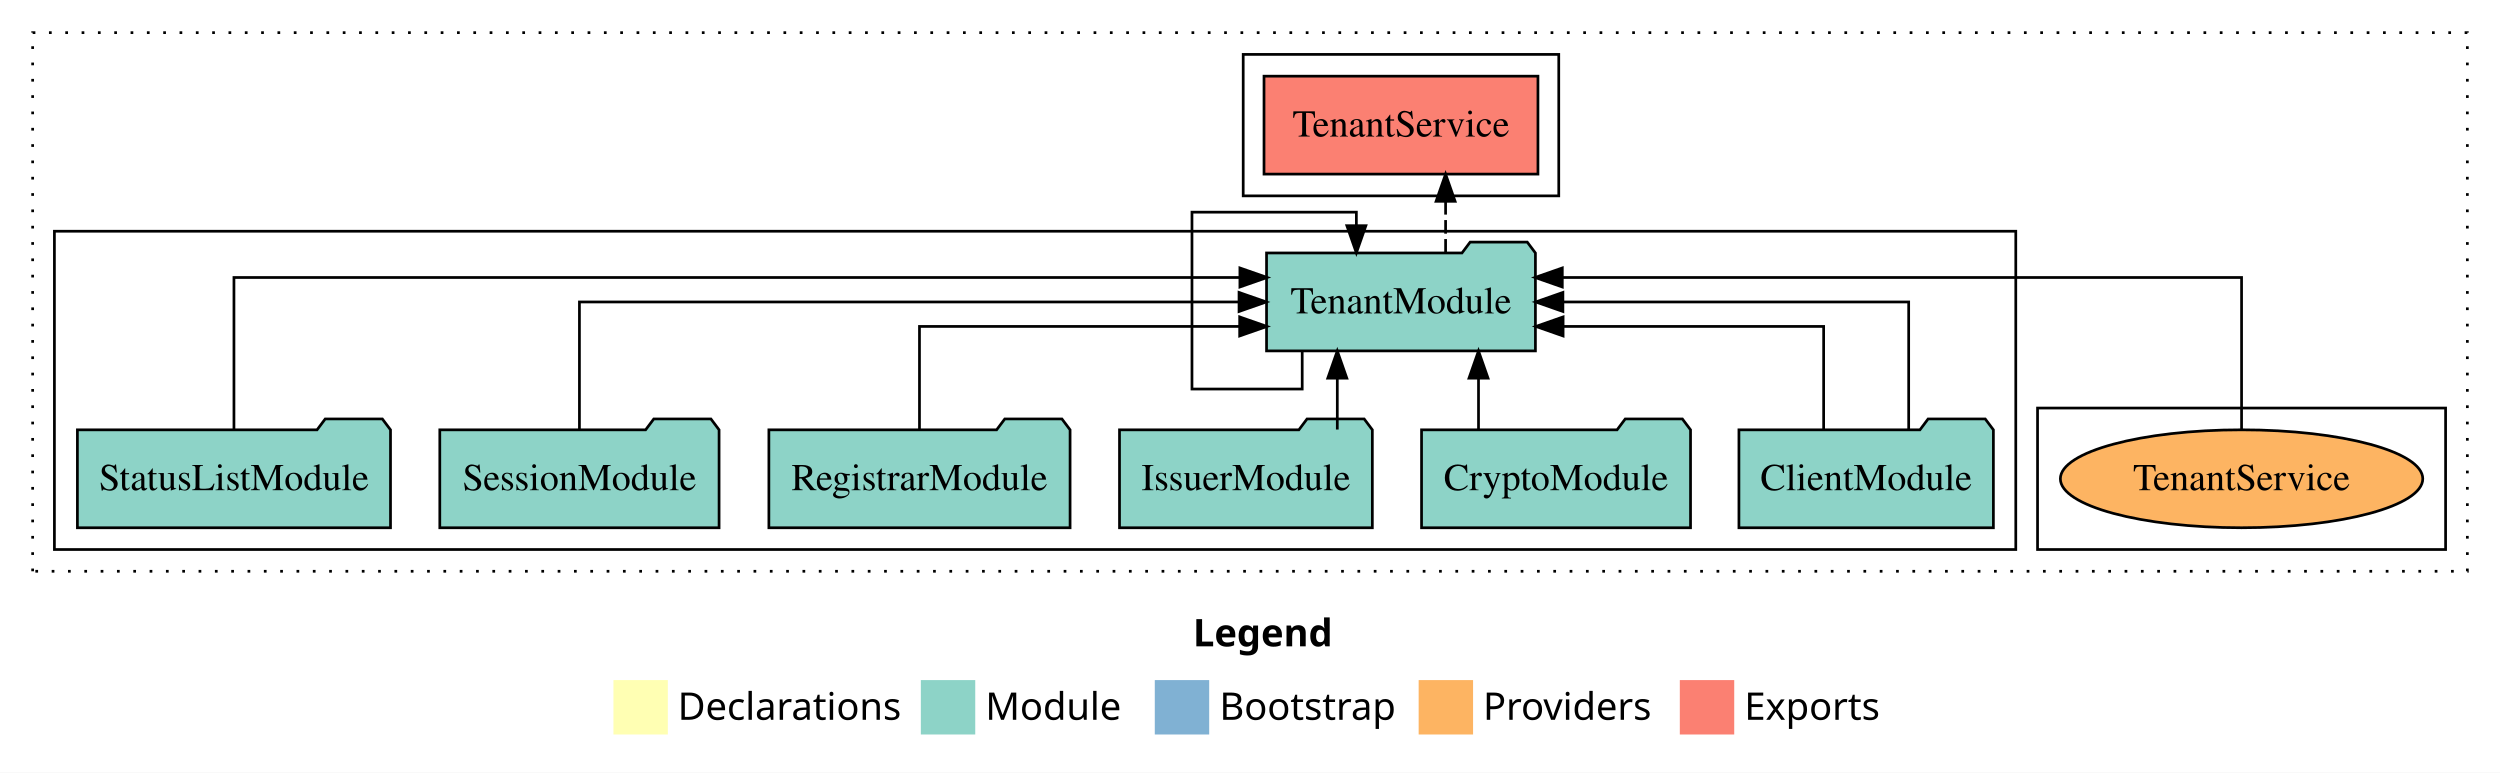
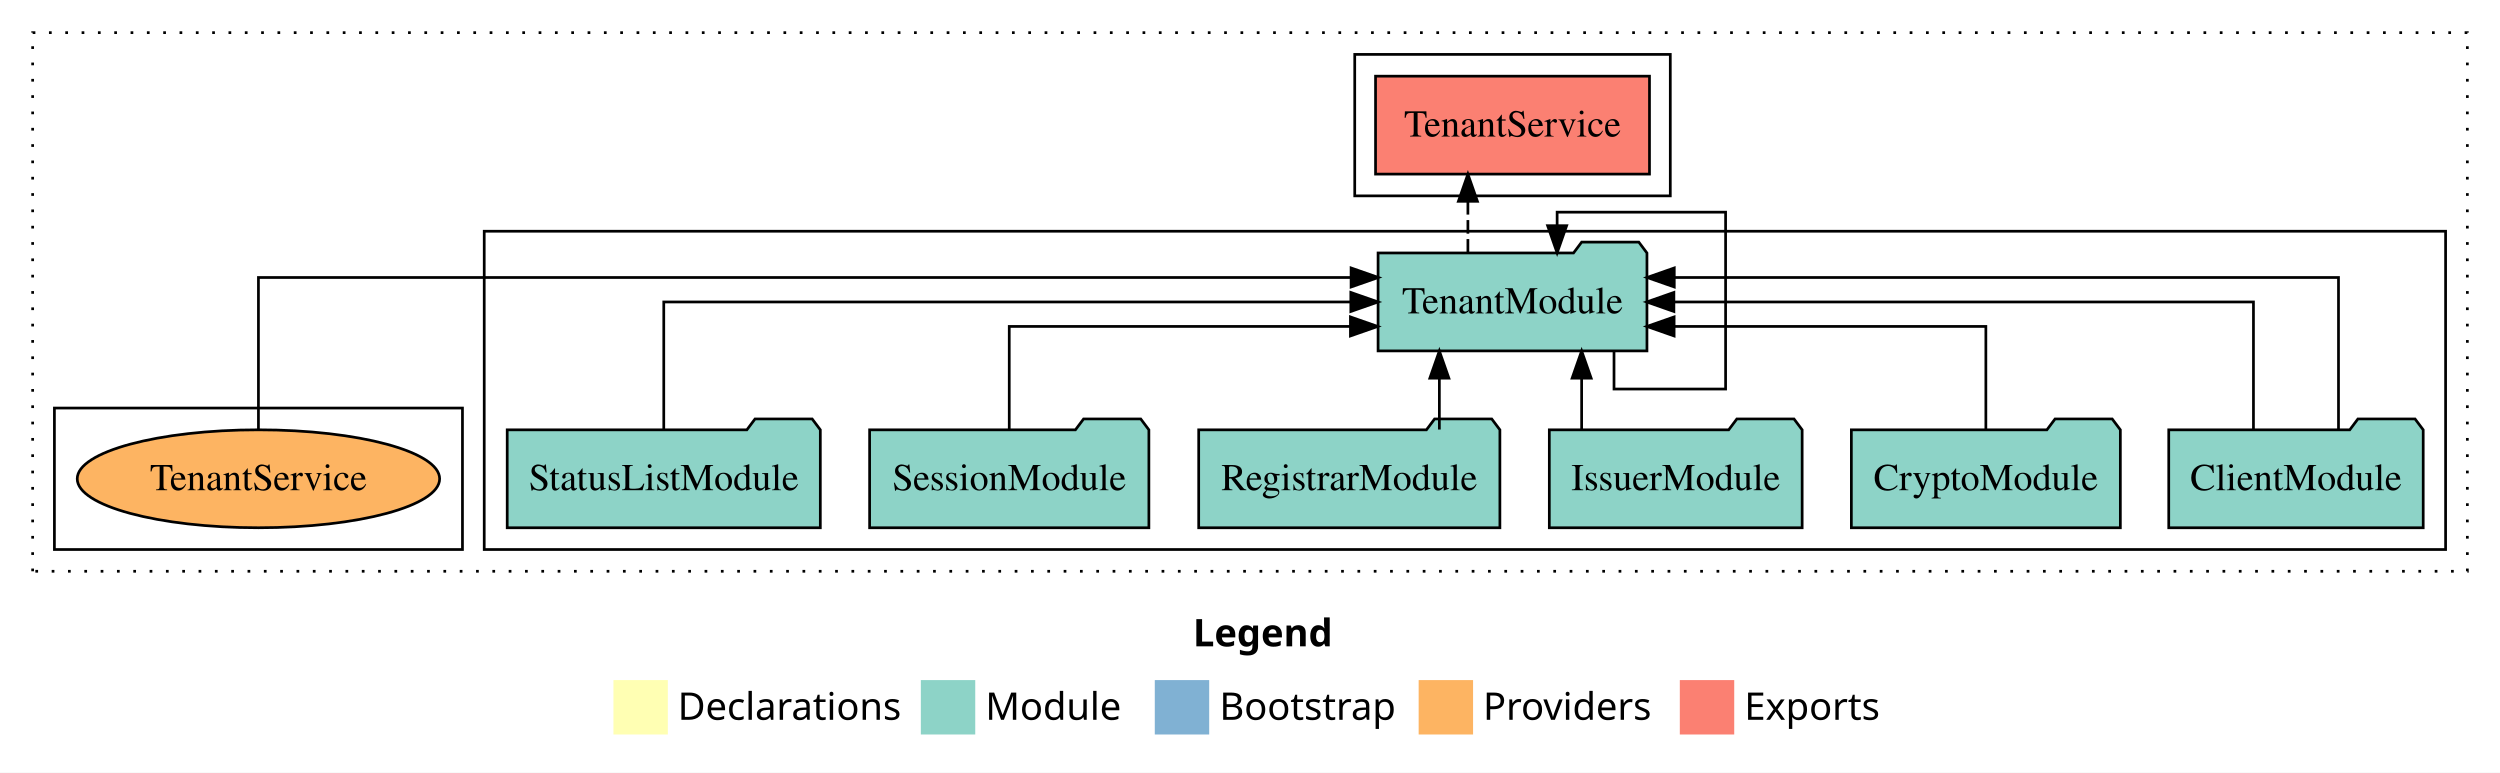
<svg xmlns="http://www.w3.org/2000/svg" width="919pt" height="284pt" viewBox="0.00 0.00 919.00 284.00">
  <g id="graph0" class="graph" transform="scale(1 1) rotate(0) translate(4 280)">
    <polygon fill="white" stroke="transparent" points="-4,4 -4,-280 915,-280 915,4 -4,4" />
    <text text-anchor="start" x="434.51" y="-42.4" font-family="Times-12" font-weight="bold" font-size="14.00">Legend</text>
    <polygon fill="#ffffb3" stroke="transparent" points="221.5,-10 221.5,-30 241.5,-30 241.5,-10 221.5,-10" />
    <text text-anchor="start" x="245.13" y="-15.4" font-family="Times-12" font-size="14.00">  Declarations</text>
    <polygon fill="#8dd3c7" stroke="transparent" points="334.5,-10 334.5,-30 354.5,-30 354.5,-10 334.5,-10" />
    <text text-anchor="start" x="358.23" y="-15.4" font-family="Times-12" font-size="14.00">  Module</text>
    <polygon fill="#80b1d3" stroke="transparent" points="420.5,-10 420.5,-30 440.5,-30 440.5,-10 420.5,-10" />
    <text text-anchor="start" x="444.28" y="-15.4" font-family="Times-12" font-size="14.00">  Bootstrap</text>
    <polygon fill="#fdb462" stroke="transparent" points="517.5,-10 517.5,-30 537.5,-30 537.5,-10 517.5,-10" />
    <text text-anchor="start" x="541.17" y="-15.4" font-family="Times-12" font-size="14.00">  Providers</text>
    <polygon fill="#fb8072" stroke="transparent" points="613.5,-10 613.5,-30 633.5,-30 633.5,-10 613.5,-10" />
    <text text-anchor="start" x="637.23" y="-15.4" font-family="Times-12" font-size="14.00">  Exports</text>
    <g id="clust1" class="cluster">
      <polygon fill="none" stroke="black" stroke-dasharray="1,5" points="8,-70 8,-268 903,-268 903,-70 8,-70" />
    </g>
-     <g id="clust6" class="cluster">
-       <polygon fill="none" stroke="black" points="745,-78 745,-130 895,-130 895,-78 745,-78" />
-     </g>
    <g id="clust3" class="cluster">
-       <polygon fill="none" stroke="black" points="16,-78 16,-195 737,-195 737,-78 16,-78" />
+       <polygon fill="none" stroke="black" points="174,-78 174,-195 895,-195 895,-78 174,-78" />
    </g>
    <g id="clust4" class="cluster">
-       <polygon fill="none" stroke="black" points="453,-208 453,-260 569,-260 569,-208 453,-208" />
+       <polygon fill="none" stroke="black" points="494,-208 494,-260 610,-260 610,-208 494,-208" />
+     </g>
+     <g id="clust6" class="cluster">
+       <polygon fill="none" stroke="black" points="16,-78 16,-130 166,-130 166,-78 16,-78" />
    </g>
    <g id="node1" class="node">
-       <polygon fill="#8dd3c7" stroke="black" points="728.77,-122 725.77,-126 704.77,-126 701.77,-122 635.23,-122 635.23,-86 728.77,-86 728.77,-122" />
-       <text text-anchor="middle" x="682" y="-99.8" font-family="Times,serif" font-size="14.00">ClientModule</text>
+       <polygon fill="#8dd3c7" stroke="black" points="886.77,-122 883.77,-126 862.77,-126 859.77,-122 793.23,-122 793.23,-86 886.77,-86 886.77,-122" />
+       <text text-anchor="middle" x="840" y="-99.8" font-family="Times,serif" font-size="14.00">ClientModule</text>
    </g>
    <g id="node7" class="node">
-       <polygon fill="#8dd3c7" stroke="black" points="560.42,-187 557.42,-191 536.42,-191 533.42,-187 461.58,-187 461.58,-151 560.42,-151 560.42,-187" />
-       <text text-anchor="middle" x="511" y="-164.8" font-family="Times,serif" font-size="14.00">TenantModule</text>
+       <polygon fill="#8dd3c7" stroke="black" points="601.42,-187 598.42,-191 577.42,-191 574.42,-187 502.58,-187 502.58,-151 601.42,-151 601.42,-187" />
+       <text text-anchor="middle" x="552" y="-164.8" font-family="Times,serif" font-size="14.00">TenantModule</text>
    </g>
    <g id="edge1" class="edge">
-       <path fill="none" stroke="black" d="M697.63,-122.11C697.63,-141.34 697.63,-169 697.63,-169 697.63,-169 570.52,-169 570.52,-169" />
-       <polygon fill="black" stroke="black" points="570.52,-165.5 560.52,-169 570.52,-172.5 570.52,-165.5" />
+       <path fill="none" stroke="black" d="M855.63,-122.29C855.63,-144.21 855.63,-178 855.63,-178 855.63,-178 611.46,-178 611.46,-178" />
+       <polygon fill="black" stroke="black" points="611.46,-174.5 601.46,-178 611.46,-181.5 611.46,-174.5" />
    </g>
    <g id="edge2" class="edge">
-       <path fill="none" stroke="black" d="M666.37,-122.03C666.37,-138.4 666.37,-160 666.37,-160 666.37,-160 570.59,-160 570.59,-160" />
-       <polygon fill="black" stroke="black" points="570.59,-156.5 560.59,-160 570.59,-163.5 570.59,-156.5" />
+       <path fill="none" stroke="black" d="M824.37,-122.11C824.37,-141.34 824.37,-169 824.37,-169 824.37,-169 611.32,-169 611.32,-169" />
+       <polygon fill="black" stroke="black" points="611.32,-165.5 601.32,-169 611.32,-172.5 611.32,-165.5" />
    </g>
    <g id="node2" class="node">
-       <polygon fill="#8dd3c7" stroke="black" points="617.44,-122 614.44,-126 593.44,-126 590.44,-122 518.56,-122 518.56,-86 617.44,-86 617.44,-122" />
-       <text text-anchor="middle" x="568" y="-99.8" font-family="Times,serif" font-size="14.00">CryptoModule</text>
+       <polygon fill="#8dd3c7" stroke="black" points="775.44,-122 772.44,-126 751.44,-126 748.44,-122 676.56,-122 676.56,-86 775.44,-86 775.44,-122" />
+       <text text-anchor="middle" x="726" y="-99.8" font-family="Times,serif" font-size="14.00">CryptoModule</text>
    </g>
    <g id="edge3" class="edge">
-       <path fill="none" stroke="black" d="M539.5,-122.11C539.5,-122.11 539.5,-140.99 539.5,-140.99" />
-       <polygon fill="black" stroke="black" points="536,-140.99 539.5,-150.99 543,-140.99 536,-140.99" />
+       <path fill="none" stroke="black" d="M726,-122.03C726,-138.4 726,-160 726,-160 726,-160 611.4,-160 611.4,-160" />
+       <polygon fill="black" stroke="black" points="611.4,-156.5 601.4,-160 611.4,-163.5 611.4,-156.5" />
    </g>
    <g id="node3" class="node">
-       <polygon fill="#8dd3c7" stroke="black" points="500.47,-122 497.47,-126 476.47,-126 473.47,-122 407.53,-122 407.53,-86 500.47,-86 500.47,-122" />
-       <text text-anchor="middle" x="454" y="-99.8" font-family="Times,serif" font-size="14.00">IssuerModule</text>
+       <polygon fill="#8dd3c7" stroke="black" points="658.47,-122 655.47,-126 634.47,-126 631.47,-122 565.53,-122 565.53,-86 658.47,-86 658.47,-122" />
+       <text text-anchor="middle" x="612" y="-99.8" font-family="Times,serif" font-size="14.00">IssuerModule</text>
    </g>
    <g id="edge4" class="edge">
-       <path fill="none" stroke="black" d="M487.59,-122.11C487.59,-122.11 487.59,-140.99 487.59,-140.99" />
-       <polygon fill="black" stroke="black" points="484.09,-140.99 487.59,-150.99 491.09,-140.99 484.09,-140.99" />
+       <path fill="none" stroke="black" d="M577.41,-122.11C577.41,-122.11 577.41,-140.99 577.41,-140.99" />
+       <polygon fill="black" stroke="black" points="573.91,-140.99 577.41,-150.99 580.91,-140.99 573.91,-140.99" />
    </g>
    <g id="node4" class="node">
-       <polygon fill="#8dd3c7" stroke="black" points="389.36,-122 386.36,-126 365.36,-126 362.36,-122 278.64,-122 278.64,-86 389.36,-86 389.36,-122" />
-       <text text-anchor="middle" x="334" y="-99.8" font-family="Times,serif" font-size="14.00">RegistrarModule</text>
+       <polygon fill="#8dd3c7" stroke="black" points="547.36,-122 544.36,-126 523.36,-126 520.36,-122 436.64,-122 436.64,-86 547.36,-86 547.36,-122" />
+       <text text-anchor="middle" x="492" y="-99.8" font-family="Times,serif" font-size="14.00">RegistrarModule</text>
    </g>
    <g id="edge5" class="edge">
-       <path fill="none" stroke="black" d="M334,-122.03C334,-138.4 334,-160 334,-160 334,-160 451.7,-160 451.7,-160" />
-       <polygon fill="black" stroke="black" points="451.7,-163.5 461.7,-160 451.7,-156.5 451.7,-163.5" />
+       <path fill="none" stroke="black" d="M525.11,-122.11C525.11,-122.11 525.11,-140.99 525.11,-140.99" />
+       <polygon fill="black" stroke="black" points="521.61,-140.99 525.11,-150.99 528.61,-140.99 521.61,-140.99" />
    </g>
    <g id="node5" class="node">
-       <polygon fill="#8dd3c7" stroke="black" points="260.33,-122 257.33,-126 236.33,-126 233.33,-122 157.67,-122 157.67,-86 260.33,-86 260.33,-122" />
-       <text text-anchor="middle" x="209" y="-99.8" font-family="Times,serif" font-size="14.00">SessionModule</text>
+       <polygon fill="#8dd3c7" stroke="black" points="418.33,-122 415.33,-126 394.33,-126 391.33,-122 315.67,-122 315.67,-86 418.33,-86 418.33,-122" />
+       <text text-anchor="middle" x="367" y="-99.8" font-family="Times,serif" font-size="14.00">SessionModule</text>
    </g>
    <g id="edge6" class="edge">
-       <path fill="none" stroke="black" d="M209,-122.11C209,-141.34 209,-169 209,-169 209,-169 451.47,-169 451.47,-169" />
-       <polygon fill="black" stroke="black" points="451.47,-172.5 461.47,-169 451.47,-165.5 451.47,-172.5" />
+       <path fill="none" stroke="black" d="M367,-122.03C367,-138.4 367,-160 367,-160 367,-160 492.42,-160 492.42,-160" />
+       <polygon fill="black" stroke="black" points="492.42,-163.5 502.42,-160 492.42,-156.5 492.42,-163.5" />
    </g>
    <g id="node6" class="node">
-       <polygon fill="#8dd3c7" stroke="black" points="139.55,-122 136.55,-126 115.55,-126 112.55,-122 24.45,-122 24.45,-86 139.55,-86 139.55,-122" />
-       <text text-anchor="middle" x="82" y="-99.8" font-family="Times,serif" font-size="14.00">StatusListModule</text>
+       <polygon fill="#8dd3c7" stroke="black" points="297.55,-122 294.55,-126 273.55,-126 270.55,-122 182.45,-122 182.45,-86 297.55,-86 297.55,-122" />
+       <text text-anchor="middle" x="240" y="-99.8" font-family="Times,serif" font-size="14.00">StatusListModule</text>
    </g>
    <g id="edge7" class="edge">
-       <path fill="none" stroke="black" d="M82,-122.29C82,-144.21 82,-178 82,-178 82,-178 451.79,-178 451.79,-178" />
-       <polygon fill="black" stroke="black" points="451.79,-181.5 461.79,-178 451.79,-174.5 451.79,-181.5" />
+       <path fill="none" stroke="black" d="M240,-122.11C240,-141.34 240,-169 240,-169 240,-169 492.56,-169 492.56,-169" />
+       <polygon fill="black" stroke="black" points="492.56,-172.5 502.56,-169 492.56,-165.5 492.56,-172.5" />
    </g>
    <g id="edge8" class="edge">
-       <path fill="none" stroke="black" d="M474.69,-150.76C474.69,-143.57 474.69,-137 474.69,-137 474.69,-137 434.17,-137 434.17,-137 434.17,-137 434.17,-202 434.17,-202 434.17,-202 494.6,-202 494.6,-202 494.6,-202 494.6,-197.04 494.6,-197.04" />
-       <polygon fill="black" stroke="black" points="498.1,-197.04 494.6,-187.04 491.1,-197.04 498.1,-197.04" />
+       <path fill="none" stroke="black" d="M589.31,-150.76C589.31,-143.57 589.31,-137 589.31,-137 589.31,-137 630.33,-137 630.33,-137 630.33,-137 630.33,-202 630.33,-202 630.33,-202 568.4,-202 568.4,-202 568.4,-202 568.4,-197.04 568.4,-197.04" />
+       <polygon fill="black" stroke="black" points="571.9,-197.04 568.4,-187.04 564.9,-197.04 571.9,-197.04" />
    </g>
    <g id="node8" class="node">
-       <polygon fill="#fb8072" stroke="black" points="561.35,-252 460.65,-252 460.65,-216 561.35,-216 561.35,-252" />
-       <text text-anchor="middle" x="511" y="-229.8" font-family="Times,serif" font-size="14.00">TenantService </text>
+       <polygon fill="#fb8072" stroke="black" points="602.35,-252 501.65,-252 501.65,-216 602.35,-216 602.35,-252" />
+       <text text-anchor="middle" x="552" y="-229.8" font-family="Times,serif" font-size="14.00">TenantService </text>
    </g>
    <g id="edge9" class="edge">
-       <path fill="none" stroke="black" stroke-dasharray="5,2" d="M527.4,-187.11C527.4,-187.11 527.4,-205.99 527.4,-205.99" />
-       <polygon fill="black" stroke="black" points="523.9,-205.99 527.4,-215.99 530.9,-205.99 523.9,-205.99" />
+       <path fill="none" stroke="black" stroke-dasharray="5,2" d="M535.6,-187.11C535.6,-187.11 535.6,-205.99 535.6,-205.99" />
+       <polygon fill="black" stroke="black" points="532.1,-205.99 535.6,-215.99 539.1,-205.99 532.1,-205.99" />
    </g>
    <g id="node9" class="node">
-       <ellipse fill="#fdb462" stroke="black" cx="820" cy="-104" rx="66.61" ry="18" />
-       <text text-anchor="middle" x="820" y="-99.8" font-family="Times,serif" font-size="14.00">TenantService</text>
+       <ellipse fill="#fdb462" stroke="black" cx="91" cy="-104" rx="66.61" ry="18" />
+       <text text-anchor="middle" x="91" y="-99.8" font-family="Times,serif" font-size="14.00">TenantService</text>
    </g>
    <g id="edge10" class="edge">
-       <path fill="none" stroke="black" d="M820,-122.29C820,-144.21 820,-178 820,-178 820,-178 570.3,-178 570.3,-178" />
-       <polygon fill="black" stroke="black" points="570.3,-174.5 560.3,-178 570.3,-181.5 570.3,-174.5" />
+       <path fill="none" stroke="black" d="M91,-122.29C91,-144.21 91,-178 91,-178 91,-178 492.66,-178 492.66,-178" />
+       <polygon fill="black" stroke="black" points="492.66,-181.5 502.66,-178 492.66,-174.5 492.66,-181.5" />
    </g>
  </g>
</svg>
